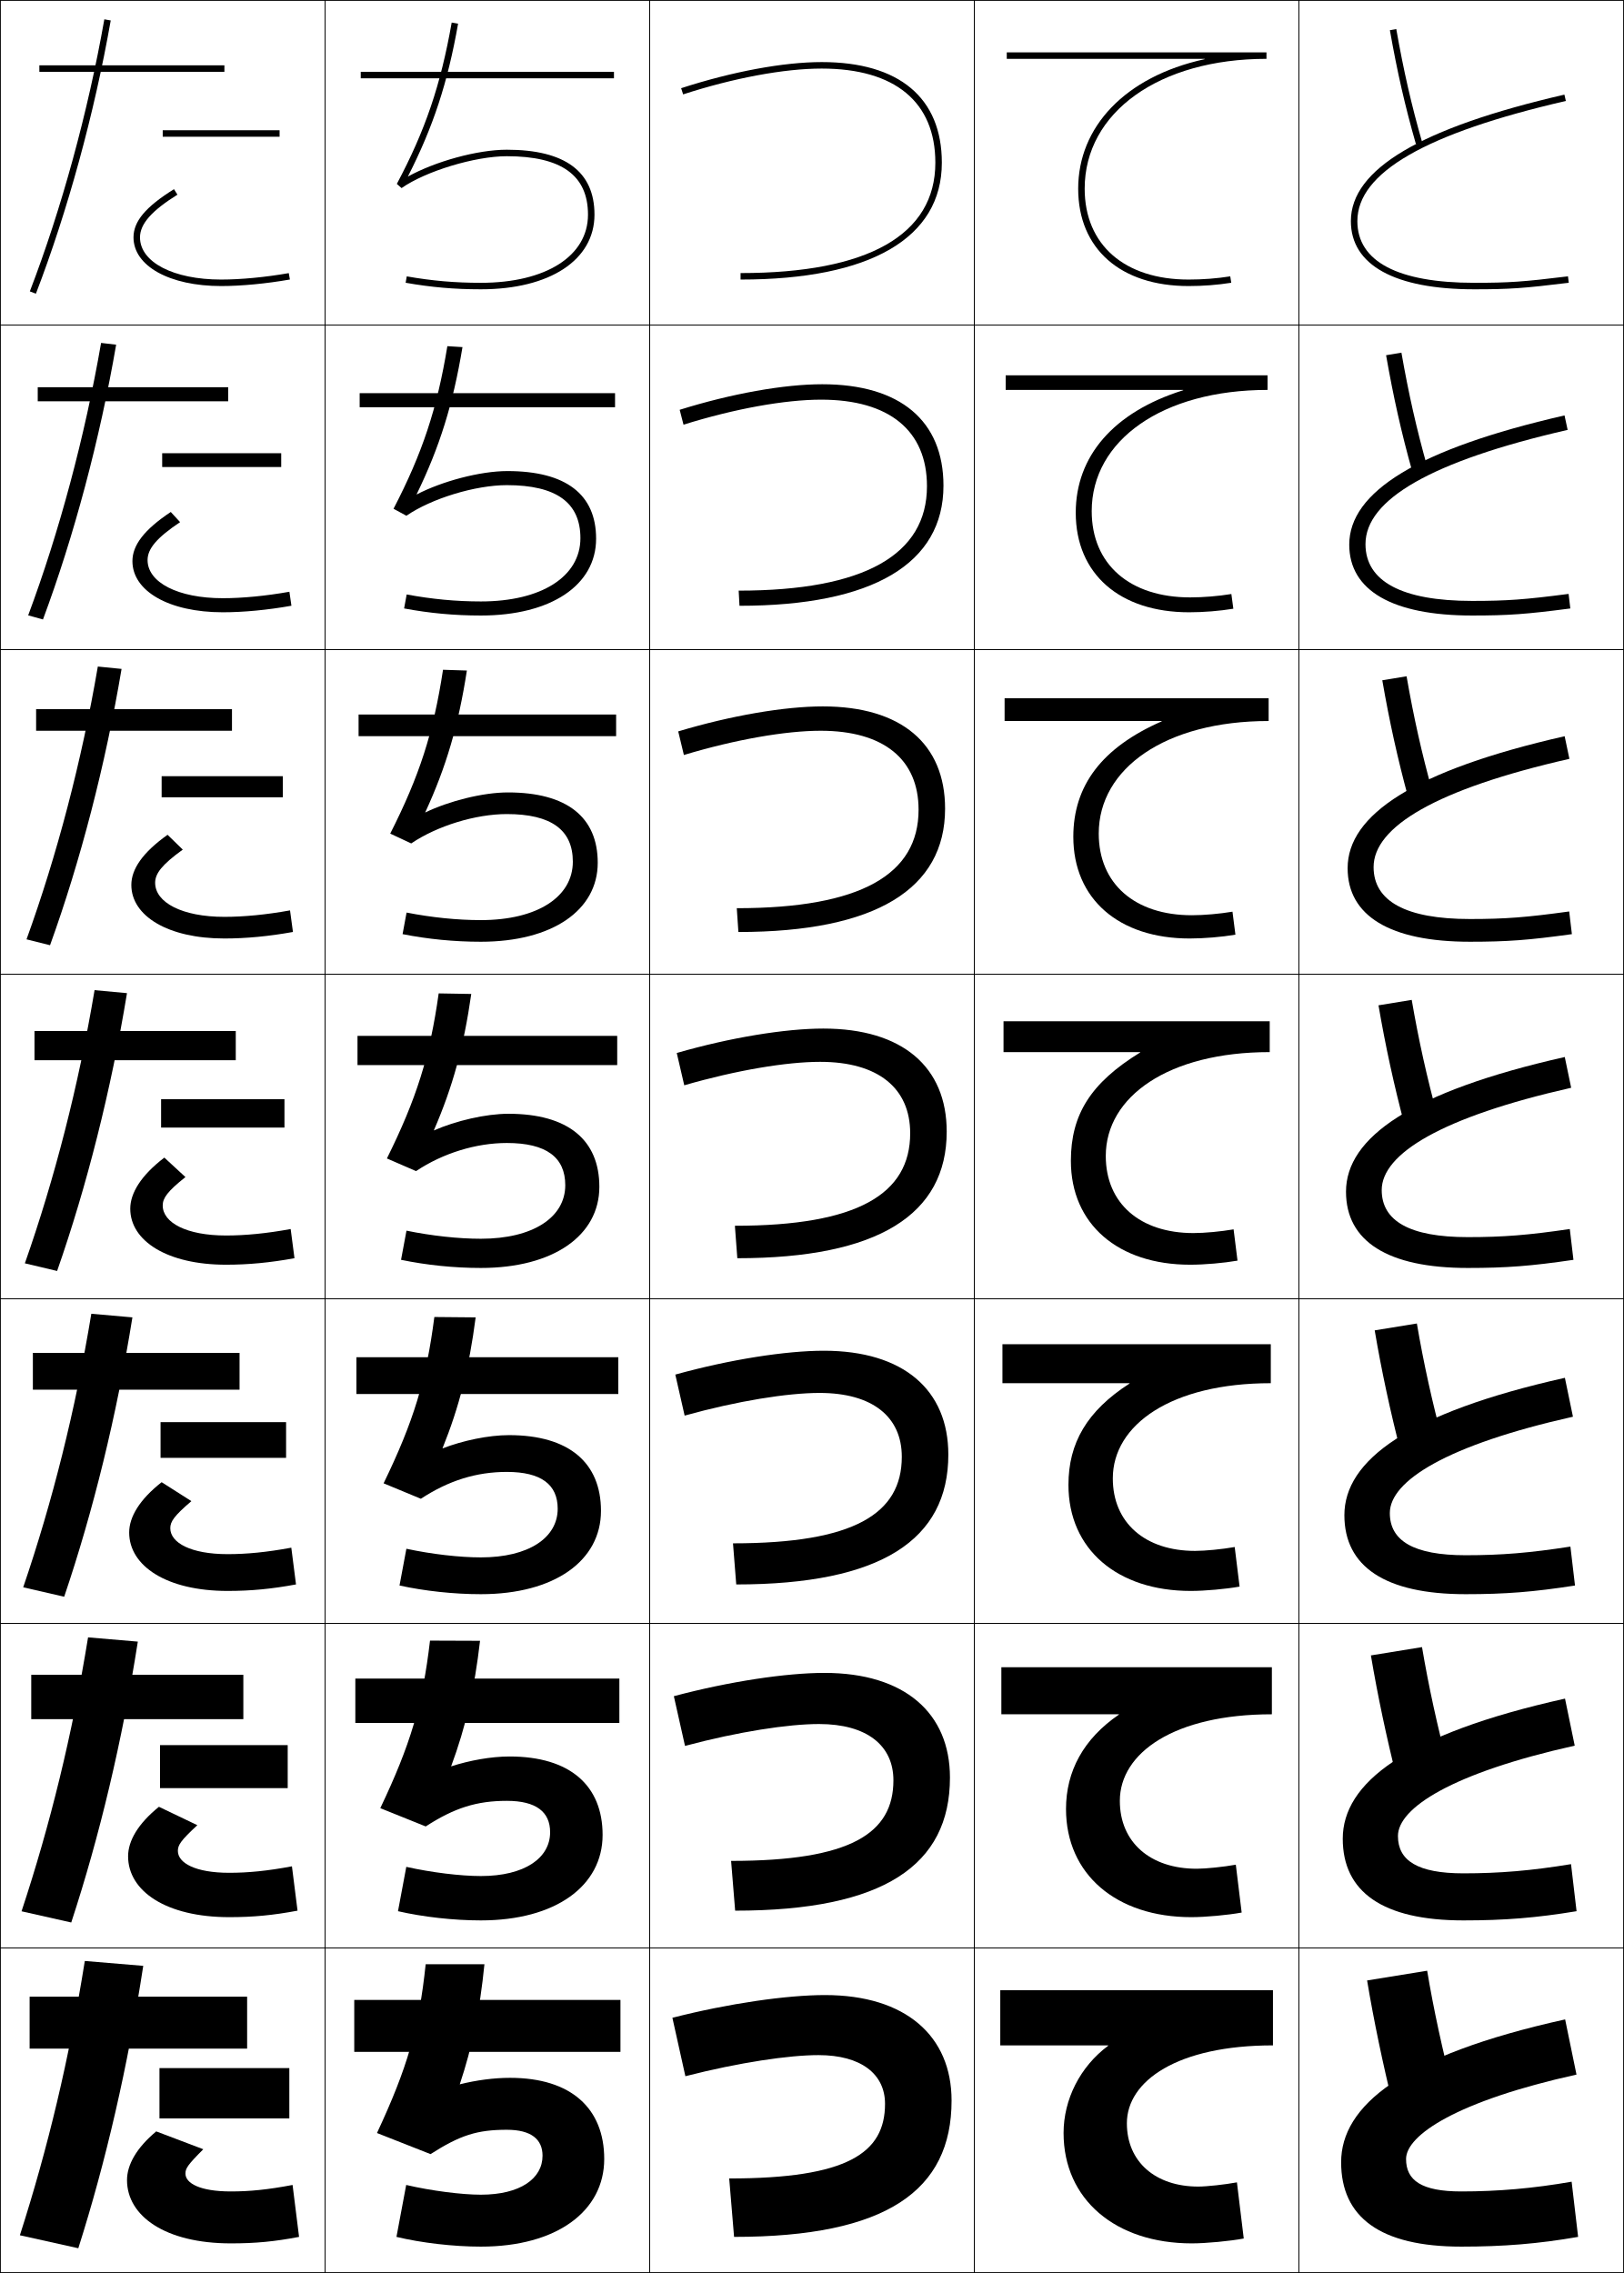
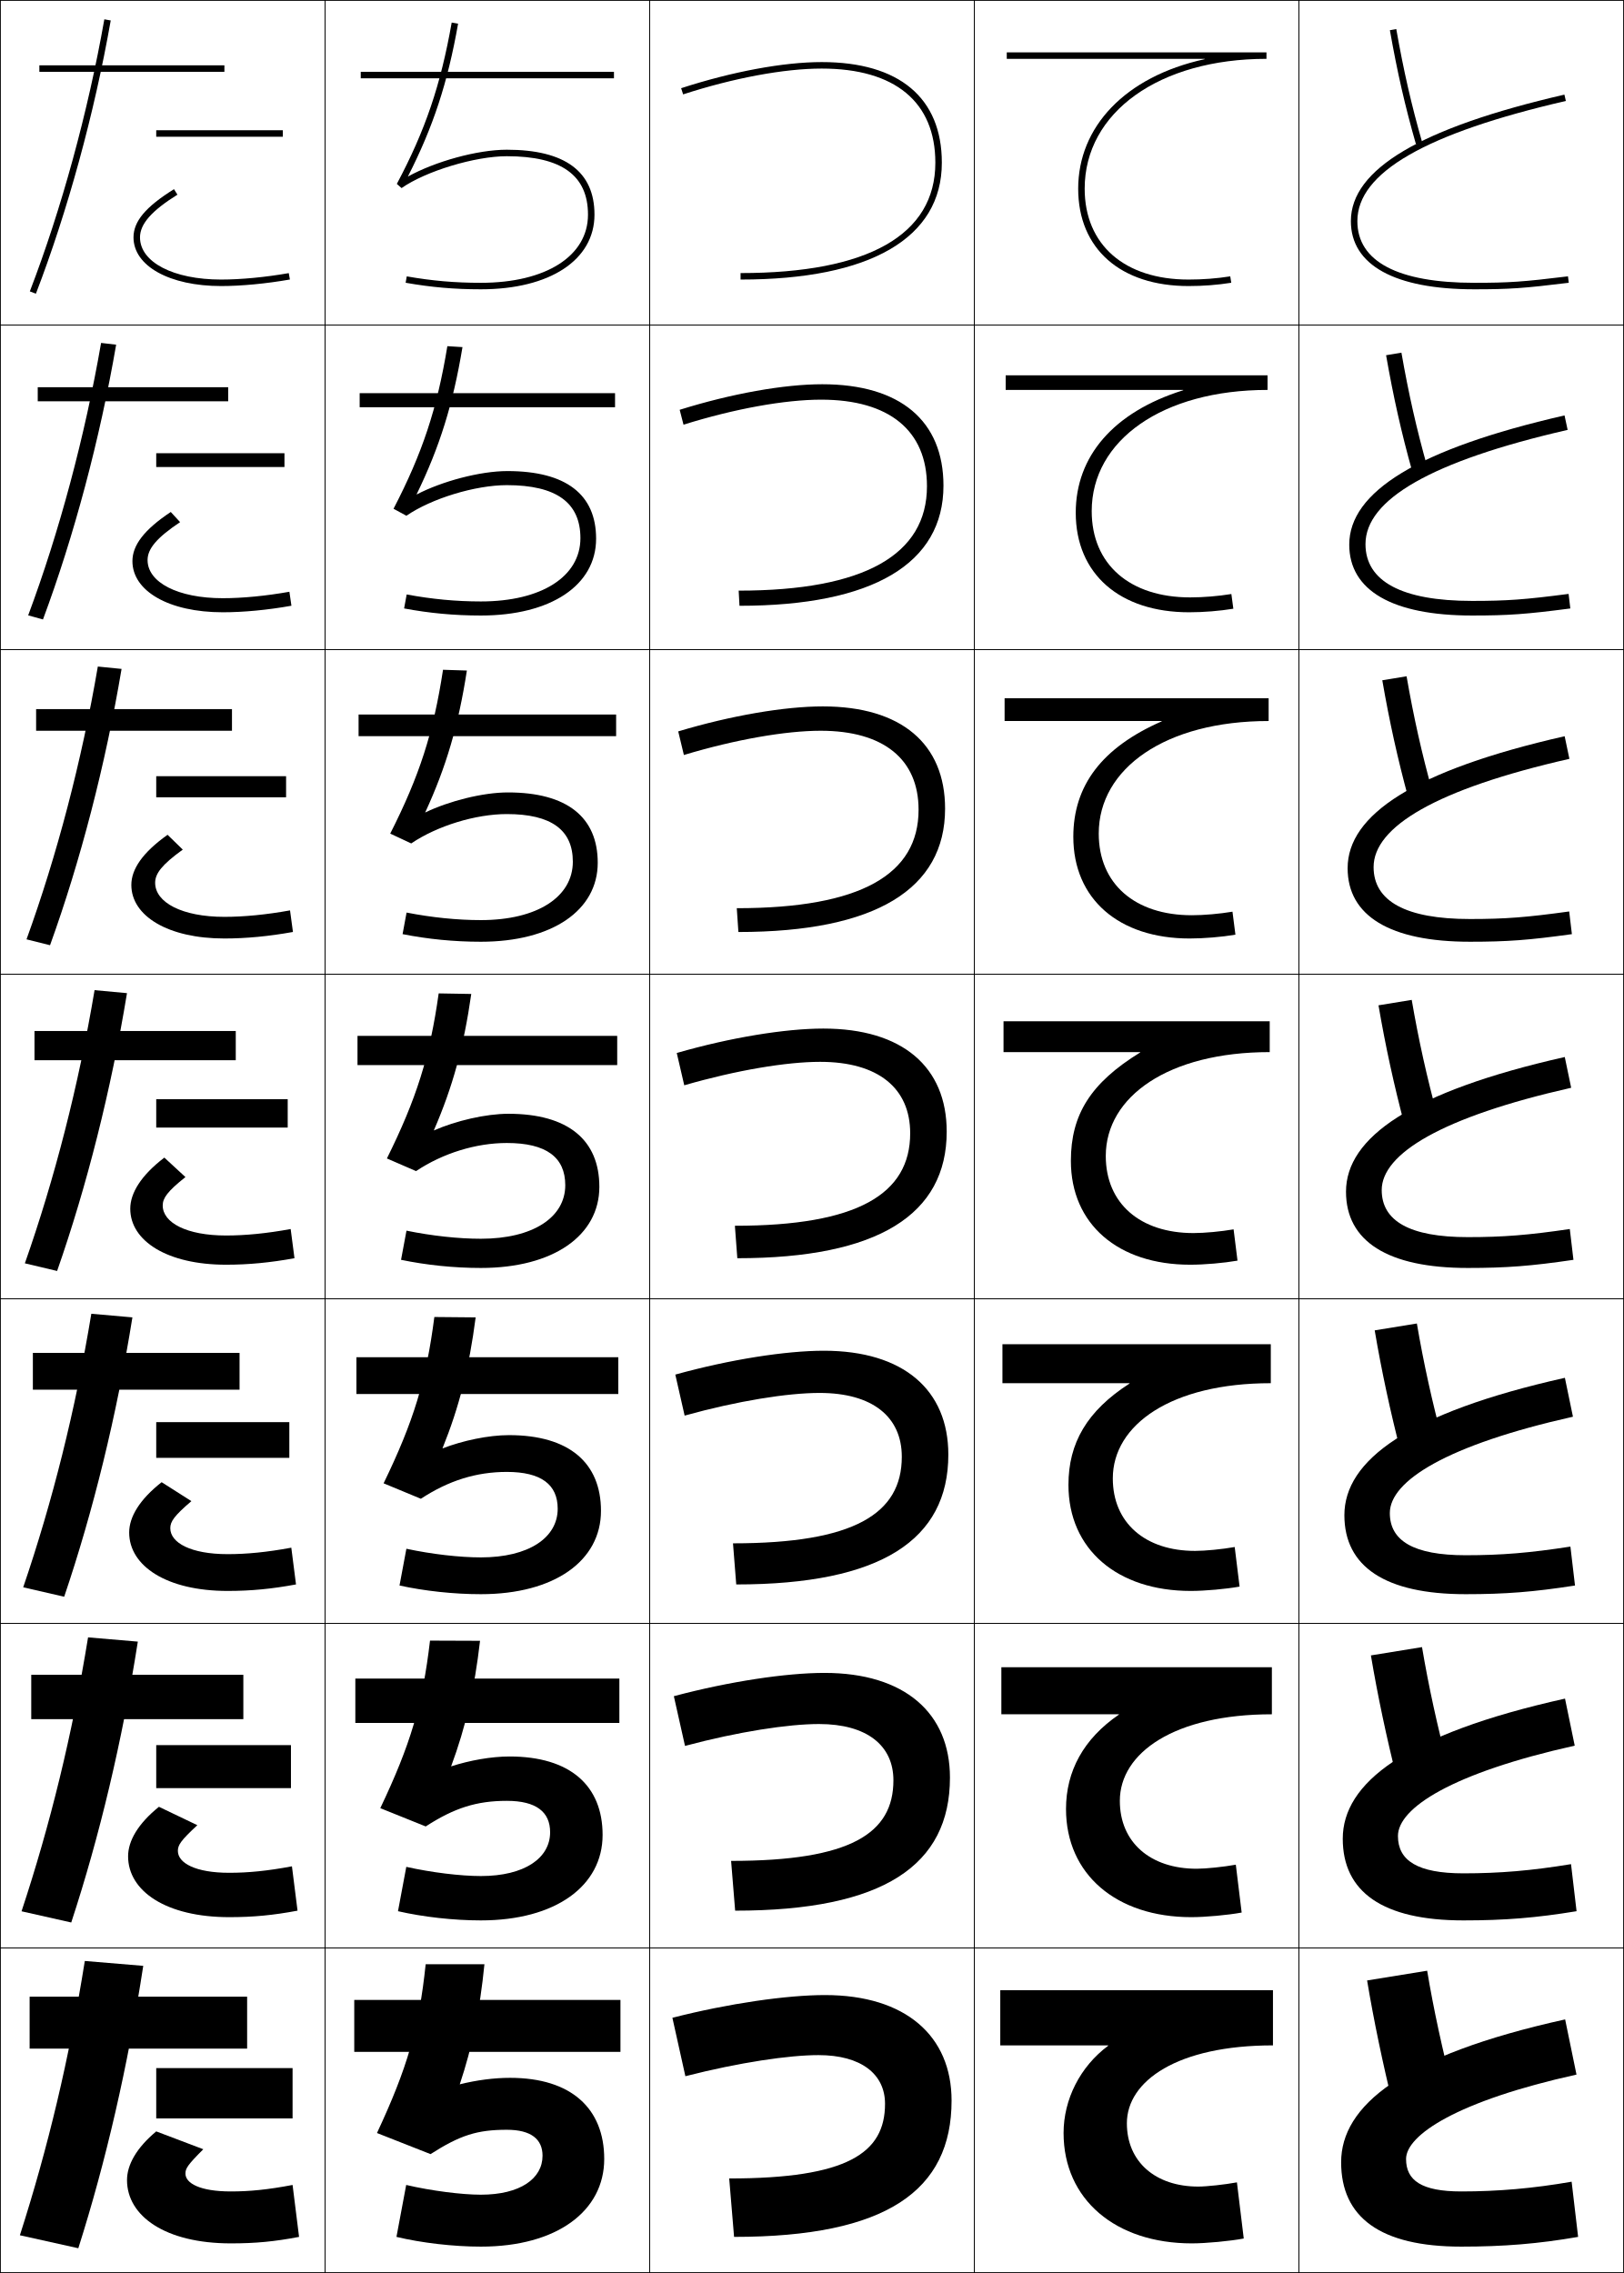
<svg xmlns="http://www.w3.org/2000/svg" width="500.25" height="700.25" viewBox="0 0 500.25 700.25" overflow="visible" enable-background="new 0 0 500.25 700.25" xml:space="preserve">
  <g id="glyphs">
    <g>
      <rect x="0.125" y="0.125" fill="none" stroke="#000000" stroke-width="0.25" width="100" height="100" />
      <rect x="400.125" y="0.125" fill="none" stroke="#000000" stroke-width="0.25" width="100" height="100" />
      <rect x="100.125" y="0.125" fill="none" stroke="#000000" stroke-width="0.25" width="100" height="100" />
      <rect x="200.125" y="0.125" fill="none" stroke="#000000" stroke-width="0.25" width="100" height="100" />
      <rect x="300.125" y="0.125" fill="none" stroke="#000000" stroke-width="0.25" width="100" height="100" />
      <rect x="0.125" y="100.125" fill="none" stroke="#000000" stroke-width="0.25" width="100" height="100" />
      <rect x="400.125" y="100.125" fill="none" stroke="#000000" stroke-width="0.25" width="100" height="100" />
      <rect x="100.125" y="100.125" fill="none" stroke="#000000" stroke-width="0.25" width="100" height="100" />
      <rect x="200.125" y="100.125" fill="none" stroke="#000000" stroke-width="0.25" width="100" height="100" />
      <rect x="300.125" y="100.125" fill="none" stroke="#000000" stroke-width="0.25" width="100" height="100" />
      <rect x="0.125" y="200.125" fill="none" stroke="#000000" stroke-width="0.25" width="100" height="100" />
      <rect x="400.125" y="200.125" fill="none" stroke="#000000" stroke-width="0.25" width="100" height="100" />
      <rect x="100.125" y="200.125" fill="none" stroke="#000000" stroke-width="0.25" width="100" height="100" />
      <rect x="200.125" y="200.125" fill="none" stroke="#000000" stroke-width="0.25" width="100" height="100" />
      <rect x="300.125" y="200.125" fill="none" stroke="#000000" stroke-width="0.25" width="100" height="100" />
      <rect x="0.125" y="300.125" fill="none" stroke="#000000" stroke-width="0.25" width="100" height="100" />
      <rect x="400.125" y="300.125" fill="none" stroke="#000000" stroke-width="0.25" width="100" height="100" />
      <rect x="100.125" y="300.125" fill="none" stroke="#000000" stroke-width="0.25" width="100" height="100" />
      <rect x="200.125" y="300.125" fill="none" stroke="#000000" stroke-width="0.25" width="100" height="100" />
      <rect x="300.125" y="300.125" fill="none" stroke="#000000" stroke-width="0.25" width="100" height="100" />
      <rect x="0.125" y="400.125" fill="none" stroke="#000000" stroke-width="0.25" width="100" height="100" />
      <rect x="400.125" y="400.125" fill="none" stroke="#000000" stroke-width="0.25" width="100" height="100" />
      <rect x="100.125" y="400.125" fill="none" stroke="#000000" stroke-width="0.25" width="100" height="100" />
      <rect x="200.125" y="400.125" fill="none" stroke="#000000" stroke-width="0.25" width="100" height="100" />
      <rect x="300.125" y="400.125" fill="none" stroke="#000000" stroke-width="0.25" width="100" height="100" />
      <rect x="0.125" y="500.125" fill="none" stroke="#000000" stroke-width="0.25" width="100" height="100" />
      <rect x="400.125" y="500.125" fill="none" stroke="#000000" stroke-width="0.25" width="100" height="100" />
      <rect x="100.125" y="500.125" fill="none" stroke="#000000" stroke-width="0.25" width="100" height="100" />
      <rect x="200.125" y="500.125" fill="none" stroke="#000000" stroke-width="0.25" width="100" height="100" />
      <rect x="300.125" y="500.125" fill="none" stroke="#000000" stroke-width="0.25" width="100" height="100" />
      <rect x="0.125" y="600.125" fill="none" stroke="#000000" stroke-width="0.25" width="100" height="100" />
      <rect x="400.125" y="600.125" fill="none" stroke="#000000" stroke-width="0.25" width="100" height="100" />
      <rect x="100.125" y="600.125" fill="none" stroke="#000000" stroke-width="0.25" width="100" height="100" />
      <rect x="200.125" y="600.125" fill="none" stroke="#000000" stroke-width="0.25" width="100" height="100" />
      <rect x="300.125" y="600.125" fill="none" stroke="#000000" stroke-width="0.25" width="100" height="100" />
    </g>
    <g>
      <path d="M122.242,56.655l1.457,1.289C131.169,52.714,146.322,48.125,156.125,48.125      c16.822,0,25,5.888,25,18c0,12.757-12.953,21-33,21c-8,0-15.04-0.612-22.826-1.984      l-0.348,1.969C132.857,88.504,140.004,89.125,148.125,89.125c21.262,0,35-9.028,35-23      c0-13.271-9.084-20-27-20c-9.105,0-22.132,3.635-30.489,8.281      c7.807-15.312,12.254-28.852,15.474-47.107l-1.97-0.348      C135.737,26.249,131,40.185,122.242,56.655z" />
      <path d="M137.805,106.647c-3.179,19.35-7.72,33.011-16.582,50.086l3.964,2.158      c7.747-5.333,21.25-9.433,30.938-9.433c15.278,0,22.667,5.401,22.667,16.333      c0,11.806-11.946,19.5-30.667,19.5c-7.647,0-15.068-0.708-22.854-2.154l-0.79,4.307      C132.351,188.915,139.946,189.625,148.125,189.625c21.625,0,35.5-9.352,35.5-23.667      c0-13.647-9.258-20.833-27.333-20.833c-8.408,0-20.156,3.145-27.991,7.234      c7.147-14.681,11.244-27.848,14.162-45.423L137.805,106.647z" />
      <path d="M136.468,206.342c-2.954,19.402-7.3,32.789-16.265,50.47l6.471,3.026      c8.022-5.436,19.876-9.046,29.451-9.046c13.733,0,20.333,4.915,20.333,14.667      c0,10.855-10.939,18-28.333,18c-7.296,0-15.097-0.804-22.884-2.323l-1.231,6.646      c7.833,1.545,15.877,2.344,24.116,2.344c21.989,0,36-9.675,36-24.333      c0-14.022-9.431-21.667-27.667-21.667c-7.711,0-18.179,2.655-25.492,6.188      c6.488-14.05,10.232-26.845,12.849-43.738L136.468,206.342z" />
      <path d="M135.132,306.038c-2.73,19.455-6.879,32.565-15.949,50.852l8.978,3.895      C136.46,355.247,146.665,352.125,156.125,352.125c12.188,0,18,4.428,18,13      c0,9.905-9.932,16.5-26,16.5c-6.944,0-15.126-0.899-22.913-2.492l-1.674,8.984      C131.335,389.736,139.827,390.625,148.125,390.625c22.353,0,36.5-9.999,36.5-25      c0-14.397-9.604-22.5-28-22.5c-7.015,0-16.203,2.165-22.995,5.141      c5.828-13.42,9.222-25.842,11.537-42.054L135.132,306.038z" />
      <path d="M133.797,405.733c-2.506,19.507-6.459,32.343-15.633,51.235l11.486,4.763      c8.574-5.64,17.129-8.273,26.475-8.273c10.644,0,15.667,3.941,15.667,11.334      c0,8.954-8.925,15-23.667,15c-6.591,0-15.155-0.995-22.942-2.662l-2.116,11.323      C130.828,490.147,139.769,491.125,148.125,491.125c22.716,0,37-10.322,37-25.667      c0-14.772-9.778-23.333-28.333-23.333c-6.317,0-14.226,1.675-20.496,4.094      c5.168-12.789,8.21-24.839,10.225-40.369L133.797,405.733z" />
      <path d="M132.461,505.43c-2.282,19.559-6.039,32.12-15.316,51.617l13.993,5.632      c8.85-5.743,15.756-7.887,24.988-7.887c9.099,0,13.333,3.454,13.333,9.666      c0,8.005-7.917,13.5-21.333,13.5c-6.239,0-15.184-1.09-22.971-2.83l-2.558,13.661      C130.321,590.559,139.709,591.625,148.125,591.625c23.08,0,37.5-10.646,37.5-26.333      c0-15.148-9.952-24.167-28.667-24.167c-5.621,0-12.25,1.186-17.998,3.047      c4.508-12.159,7.199-23.835,8.912-38.685L132.461,505.43z" />
      <path d="M157.125,640.125c-4.924,0-10.273,0.695-15.5,2c3.849-11.528,6.188-22.832,7.6-37      H131.125c-2.057,19.611-5.619,31.897-15,52l16.5,6.5c9.126-5.845,14.382-7.5,23.5-7.5      c7.555,0,11,2.968,11,8c0,7.054-6.91,12-19,12c-5.887,0-15.212-1.186-23-3l-3,16      c7.688,1.845,17.525,3,26,3c23.444,0,38-10.969,38-27C186.125,649.602,176,640.125,157.125,640.125z" />
    </g>
    <g>
      <rect x="111.125" y="22.125" width="78" height="2" />
      <rect x="110.792" y="121.125" width="78.667" height="4.333" />
      <rect x="110.458" y="220.125" width="79.333" height="6.667" />
      <rect x="110.125" y="319.125" width="80" height="9" />
      <rect x="109.792" y="418.125" width="80.667" height="11.333" />
      <rect x="109.458" y="517.125" width="81.333" height="13.667" />
      <rect x="109.125" y="616.125" width="82" height="16" />
    </g>
    <g>
      <path d="M371.096,18.125v0.1C346.411,23.646,332.125,39.223,332.125,58.125      c0,18.505,13.027,30,34,30c4.496,0,8.922-0.341,13.156-1.013l-0.312-1.975      C374.838,85.793,370.516,86.125,366.125,86.125c-19.738,0-32-10.729-32-28c0-23.552,23.027-40,56-40      v-2h-80v2H371.096z" />
      <path d="M309.792,115.625v4.5h54.685v0.1C342.913,126.979,331.375,140.625,331.375,157.958      c0,18.835,13.526,30.667,34.916,30.667c4.479,0,9.401-0.401,13.631-1.094      l-0.61-4.528c-4.05,0.659-8.604,1.039-12.687,1.039      c-18.645,0-30.333-10.207-30.333-26.583c0-21.799,21.78-37.333,54.166-37.333v-4.5      H309.792z" />
      <path d="M309.458,215.125v7h48.399v0.1C339.416,230.312,330.625,242.028,330.625,257.792      c0,19.165,14.026,31.333,35.833,31.333c4.461,0,9.881-0.462,14.104-1.175      l-0.908-7.083c-3.968,0.665-8.753,1.092-12.529,1.092      c-17.55,0-28.667-9.686-28.667-25.167c0-20.046,20.534-34.667,52.334-34.667v-7      H309.458z" />
      <path d="M309.125,314.625v9.5h42.113v0.1C335.919,333.644,329.875,343.43,329.875,357.625      c0,19.494,14.525,32,36.75,32c4.442,0,10.359-0.522,14.578-1.257l-1.206-9.637      C376.111,379.4,371.094,379.875,367.625,379.875c-16.455,0-27-9.164-27-23.75      c0-18.294,19.287-32,50.5-32v-9.5H309.125z" />
      <path d="M308.791,414.125v11.999h39.161v0.1C334.847,434.653,329.125,444.547,329.125,457.458      c0,19.824,15.024,32.667,37.666,32.667c4.425,0,10.839-0.583,15.053-1.338      l-1.504-12.191c-3.805,0.674-9.054,1.195-12.215,1.195      c-15.36,0-25.334-8.643-25.334-22.333c0-16.541,18.041-29.334,48.667-29.334V414.125      H308.791z" />
      <path d="M308.458,513.625v14.5h36.209v0.1C333.775,535.663,328.375,545.665,328.375,557.292      c0,20.153,15.524,33.333,38.583,33.333c4.407,0,11.318-0.643,15.526-1.419      l-1.802-14.745c-3.723,0.678-9.203,1.247-12.058,1.247      c-14.267,0-23.667-8.121-23.667-20.916c0-14.788,16.794-26.667,46.834-26.667v-14.5      H308.458z" />
      <path d="M341.381,630.225C332.704,636.672,327.625,646.782,327.625,657.125      c0,20.483,16.024,34,39.5,34c4.39,0,11.797-0.703,16-1.5l-2.1-17.3      C377.385,673.008,371.672,673.625,369.125,673.625c-13.172,0-22-7.6-22-19.5      c0-13.035,15.547-24,45-24v-17h-84v17h33.256V630.225z" />
    </g>
    <g>
      <path d="M209.816,27.174l0.618,1.902C225.982,24.023,241.543,21.125,253.125,21.125      c22.57,0,35,10.299,35,29c0,22.243-20.748,34-60,34v2c39.981,0,62-12.785,62-36      c0-19.99-13.141-31-37-31C241.341,19.125,225.556,22.059,209.816,27.174z" />
      <path d="M209.368,126.249l1.182,4.585c15.735-4.922,31.258-7.709,42.409-7.709      c21.002,0,32.584,9.56,32.584,26.667c0,21.068-19.224,32.167-58,32.167l0.25,4.667      c41.149,0,62.833-13.035,62.833-37c0-19.963-13.297-31.25-37.333-31.25      C241.531,118.375,225.376,121.245,209.368,126.249z" />
      <path d="M208.919,225.324l1.745,7.268c15.922-4.792,31.406-7.467,42.128-7.467      c19.433,0,30.166,8.819,30.166,24.333c0,19.892-17.699,30.333-56,30.333l0.5,7.333      c42.317,0,63.667-13.285,63.667-38c0-19.938-13.453-31.5-37.667-31.5      C241.72,217.625,225.197,220.432,208.919,225.324z" />
      <path d="M208.47,324.399l2.309,9.951c16.109-4.662,31.555-7.226,41.846-7.226      c17.864,0,27.75,8.08,27.75,22c0,18.716-16.175,28.5-54,28.5l0.75,10      c43.485,0,64.5-13.535,64.5-39c0-19.911-13.609-31.75-38-31.75      C241.91,316.875,225.017,319.618,208.47,324.399z" />
      <path d="M208.022,423.475l2.873,12.634c16.295-4.531,31.703-6.983,41.563-6.983      c16.296,0,25.334,7.341,25.334,19.667c0,17.54-14.65,26.666-52,26.666      l1,12.667c44.654,0,65.333-13.785,65.333-40c0-19.885-13.765-32-38.333-32      C242.099,416.125,224.837,418.805,208.022,423.475z" />
      <path d="M207.573,522.55l3.437,15.317c16.482-4.402,31.852-6.742,41.282-6.742      c14.727,0,22.916,6.601,22.916,17.333c0,16.364-13.126,24.834-50,24.834      l1.25,15.333c45.822,0,66.167-14.035,66.167-41c0-19.858-13.921-32.25-38.667-32.25      C242.289,515.375,224.657,517.991,207.573,522.55z" />
      <path d="M211.125,639.625c16.669-4.271,32-6.5,41-6.5c13.158,0,20.5,5.861,20.5,15      c0,15.188-11.602,23-48,23l1.5,18c46.99,0,67-14.285,67-42c0-19.832-14.077-32.5-39-32.5      c-11.647,0-29.647,2.553-47,7L211.125,639.625z" />
    </g>
    <g>
      <g>
        <path d="M428.141,9.299c2.287,12.972,4.688,23.47,8.023,35.102l1.922-0.551       c-3.315-11.562-5.701-21.999-7.977-34.898L428.141,9.299z" />
      </g>
      <path d="M426.972,109.437c2.246,12.859,4.717,23.851,8.02,35.667l4.685-1.209      c-3.29-11.63-5.758-22.537-7.98-35.249L426.972,109.437z" />
      <path d="M425.802,209.574c2.206,12.748,4.747,24.232,8.016,36.234l7.448-1.867      c-3.266-11.697-5.815-23.075-7.984-35.599L425.802,209.574z" />
      <path d="M424.633,309.711c2.165,12.635,4.776,24.614,8.012,36.801l10.211-2.525      c-3.241-11.765-5.872-23.613-7.988-35.949L424.633,309.711z" />
      <path d="M423.464,409.85c2.125,12.523,4.806,24.995,8.008,37.367l12.974-3.184      c-3.216-11.832-5.929-24.151-7.992-36.3L423.464,409.85z" />
      <path d="M422.294,509.987c2.085,12.411,4.836,25.376,8.004,37.934l15.737-3.842      c-3.191-11.899-5.986-24.689-7.996-36.649L422.294,509.987z" />
      <path d="M447.625,644.125c-3.166-11.967-6.043-25.228-8-37l-18.5,3      c2.044,12.299,4.865,25.758,8,38.5L447.625,644.125z" />
    </g>
    <g>
      <g>
        <path d="M416.125,68.125c0,13.542,13.495,21,38,21c10.855,0,15.21-0.3,29.121-2.008       l-0.243-1.984C469.194,86.827,464.876,87.125,454.125,87.125c-23.551,0-36-6.57-36-19       c0-14.937,21.008-27.048,64.225-37.025l-0.449-1.949       C437.641,39.37,416.125,52.118,416.125,68.125z" />
      </g>
      <path d="M481.938,127.98C436.641,138.356,415.625,151.576,415.625,167.792      c0,14.105,13.243,21.833,37.833,21.833c11.215,0,16.645-0.396,30.268-2.173      l-0.535-4.487c-13.484,1.757-18.892,2.16-29.732,2.16      c-21.672,0-32.833-6.044-32.833-17.5c0-13.672,20.126-25.518,62.271-35.188      L481.938,127.98z" />
      <path d="M481.975,226.809C435.64,237.343,415.125,251.034,415.125,267.458      c0,14.667,12.99,22.667,37.667,22.667c11.573,0,18.077-0.492,31.414-2.339      l-0.829-6.989c-13.16,1.819-19.656,2.328-30.585,2.328      c-19.795,0-29.667-5.52-29.667-16c0-12.408,19.243-23.988,60.316-33.35      L481.975,226.809z" />
      <path d="M482.013,325.637C434.639,336.328,414.625,350.491,414.625,367.125      c0,15.229,12.737,23.5,37.5,23.5c11.933,0,19.511-0.588,32.561-2.504l-1.122-9.492      C470.728,380.51,463.144,381.125,452.125,381.125c-17.917,0-26.5-4.994-26.5-14.5      c0-11.145,18.361-22.458,58.362-31.513L482.013,325.637z" />
      <path d="M482.05,424.467C433.638,435.314,414.125,449.949,414.125,466.792      c0,15.792,12.485,24.333,37.333,24.333c12.292,0,20.945-0.684,33.707-2.669      l-1.414-11.995c-12.512,1.943-21.185,2.664-32.293,2.664      c-16.039,0-23.333-4.469-23.333-13c0-9.88,17.479-20.928,56.408-29.675      L482.05,424.467z" />
      <path d="M482.088,523.296C432.638,534.301,413.625,549.407,413.625,566.458      c0,16.354,12.232,25.167,37.167,25.167c12.65,0,22.378-0.779,34.854-2.835      l-1.707-14.497C471.75,576.299,461.989,577.125,450.792,577.125      c-14.161,0-20.167-3.943-20.167-11.5c0-8.616,16.597-19.397,54.454-27.838      L482.088,523.296z" />
      <path d="M482.125,622.125c-50.488,11.162-69,26.74-69,44c0,16.917,11.98,26,37,26      c13.01,0,23.812-0.875,36-3l-2-17c-11.863,2.068-22.713,3-34,3c-12.283,0-17-3.418-17-10      c0-7.352,15.715-17.867,52.5-26L482.125,622.125z" />
    </g>
    <g>
      <path d="M9.191,89.767l1.867,0.717C20.848,64.979,29.035,35.081,34.11,6.299      l-1.97-0.348C27.086,34.611,18.937,64.378,9.191,89.767z" />
      <path d="M31.138,105.647c-5.024,28.954-12.894,58.278-22.458,83.929l4.556,1.265      c9.572-25.705,17.523-55.509,22.542-84.654L31.138,105.647z" />
      <path d="M30.135,205.343c-4.994,29.246-12.585,58.129-21.966,84.043l7.245,1.811      c9.355-25.903,17.071-55.614,22.034-85.123L30.135,205.343z" />
      <path d="M29.132,305.038c-4.964,29.54-12.275,57.981-21.474,84.158l9.934,2.358      c9.139-26.103,16.618-55.72,21.525-85.592L29.132,305.038z" />
      <path d="M28.13,404.733c-4.935,29.834-11.966,57.833-20.983,84.272l12.623,2.905      c8.922-26.303,16.166-55.826,21.017-86.062L28.13,404.733z" />
      <path d="M27.127,504.43c-4.905,30.126-11.656,57.684-20.491,84.386l15.311,3.452      c8.705-26.501,15.712-55.932,20.509-86.53L27.127,504.43z" />
      <path d="M24.125,692.625c8.488-26.701,15.26-56.038,20-87l-18-1.5      c-4.875,30.42-11.346,57.535-20,84.5L24.125,692.625z" />
    </g>
    <g>
      <rect x="12.125" y="20.125" width="57" height="2" />
      <rect x="11.625" y="119.292" width="58.667" height="4.334" />
      <rect x="11.125" y="218.458" width="60.333" height="6.667" />
      <rect x="10.625" y="317.625" width="62" height="9" />
      <rect x="10.125" y="416.792" width="63.667" height="11.333" />
      <rect x="9.625" y="515.958" width="65.333" height="13.667" />
      <rect x="9.125" y="615.125" width="67" height="16" />
    </g>
    <g>
      <path d="M41.125,73.125c0,8.832,11.103,15,27,15c6.194,0,13.911-0.734,21.174-2.016      l-0.348-1.969C81.798,85.401,74.208,86.125,68.125,86.125c-14.72,0-25-5.346-25-13      c0-4.114,3.556-8.17,11.53-13.152l-1.06-1.695      C44.854,63.738,41.125,68.179,41.125,73.125z" />
      <path d="M52.605,157.726c-8.229,5.476-11.813,10.251-11.813,15.148      c0,9.204,11.211,15.75,27.833,15.75c6.439,0,13.832-0.705,21.145-2.013l-0.623-4.308      c-7.245,1.295-14.499,1.987-20.522,1.987c-13.859,0-23.167-4.877-23.167-11.75      c0-3.486,2.835-6.884,10.02-11.685L52.605,157.726z" />
      <path d="M51.615,257.176c-7.716,5.489-11.157,10.601-11.157,15.449      c0,9.576,11.321,16.5,28.667,16.5c6.685,0,13.753-0.677,21.116-2.011l-0.898-6.646      c-7.337,1.329-14.254,1.99-20.218,1.99c-12.999,0-21.333-4.408-21.333-10.5      c0-2.858,2.113-5.599,8.51-10.217L51.615,257.176z" />
      <path d="M50.625,356.625c-7.204,5.504-10.5,10.951-10.5,15.75c0,9.947,11.43,17.25,29.5,17.25      c6.93,0,13.674-0.648,21.087-2.008l-1.174-8.984      C82.108,379.996,75.528,380.625,69.625,380.625c-12.139,0-19.5-3.939-19.5-9.25      c0-2.23,1.393-4.313,7-8.75L50.625,356.625z" />
      <path d="M49.792,456.625c-6.819,5.35-10,10.721-10,15.5c0,10.319,11.539,18,30.333,18      c7.176,0,13.596-0.62,21.058-2.006l-1.449-11.322      c-7.522,1.397-13.765,1.994-19.609,1.994c-11.279,0-17.667-3.47-17.667-8      c0-2.016,1.145-3.758,6.5-8.333L49.792,456.625z" />
      <path d="M48.958,556.625c-6.434,5.196-9.5,10.49-9.5,15.25c0,10.691,11.647,18.75,31.167,18.75      c7.421,0,13.517-0.591,21.029-2.003l-1.725-13.661      c-7.614,1.432-13.521,1.997-19.304,1.997c-10.419,0-15.833-3.002-15.833-6.75      c0-1.801,0.897-3.204,6-7.916L48.958,556.625z" />
      <path d="M48.125,656.625c-6.048,5.042-9,10.26-9,15c0,11.063,11.756,19.5,32,19.5      c7.667,0,13.438-0.562,21-2l-2-16c-7.706,1.466-13.276,2-19,2c-9.559,0-14-2.533-14-5.5      c0-1.587,0.649-2.649,5.5-7.5L48.125,656.625z" />
    </g>
    <g>
-       <rect x="50.125" y="40.125" width="36" height="2" />
-       <rect x="49.958" y="139.625" width="36.667" height="4.25" />
-       <rect x="49.792" y="239.125" width="37.333" height="6.5" />
-       <rect x="49.625" y="338.625" width="38" height="8.75" />
-       <rect x="49.458" y="438.125" width="38.667" height="11" />
-       <rect x="49.292" y="537.625" width="39.333" height="13.25" />
-       <rect x="49.125" y="637.125" width="40" height="15.5" />
+       <rect x="48.125" y="40.125" width="39" height="2" />
+       <rect x="48.125" y="139.625" width="39.5" height="4.25" />
+       <rect x="48.125" y="239.125" width="40" height="6.5" />
+       <rect x="48.125" y="338.625" width="40.5" height="8.75" />
+       <rect x="48.125" y="438.125" width="41" height="11" />
+       <rect x="48.125" y="537.625" width="41.5" height="13.25" />
+       <rect x="48.125" y="637.125" width="42" height="15.5" />
    </g>
  </g>
</svg>
